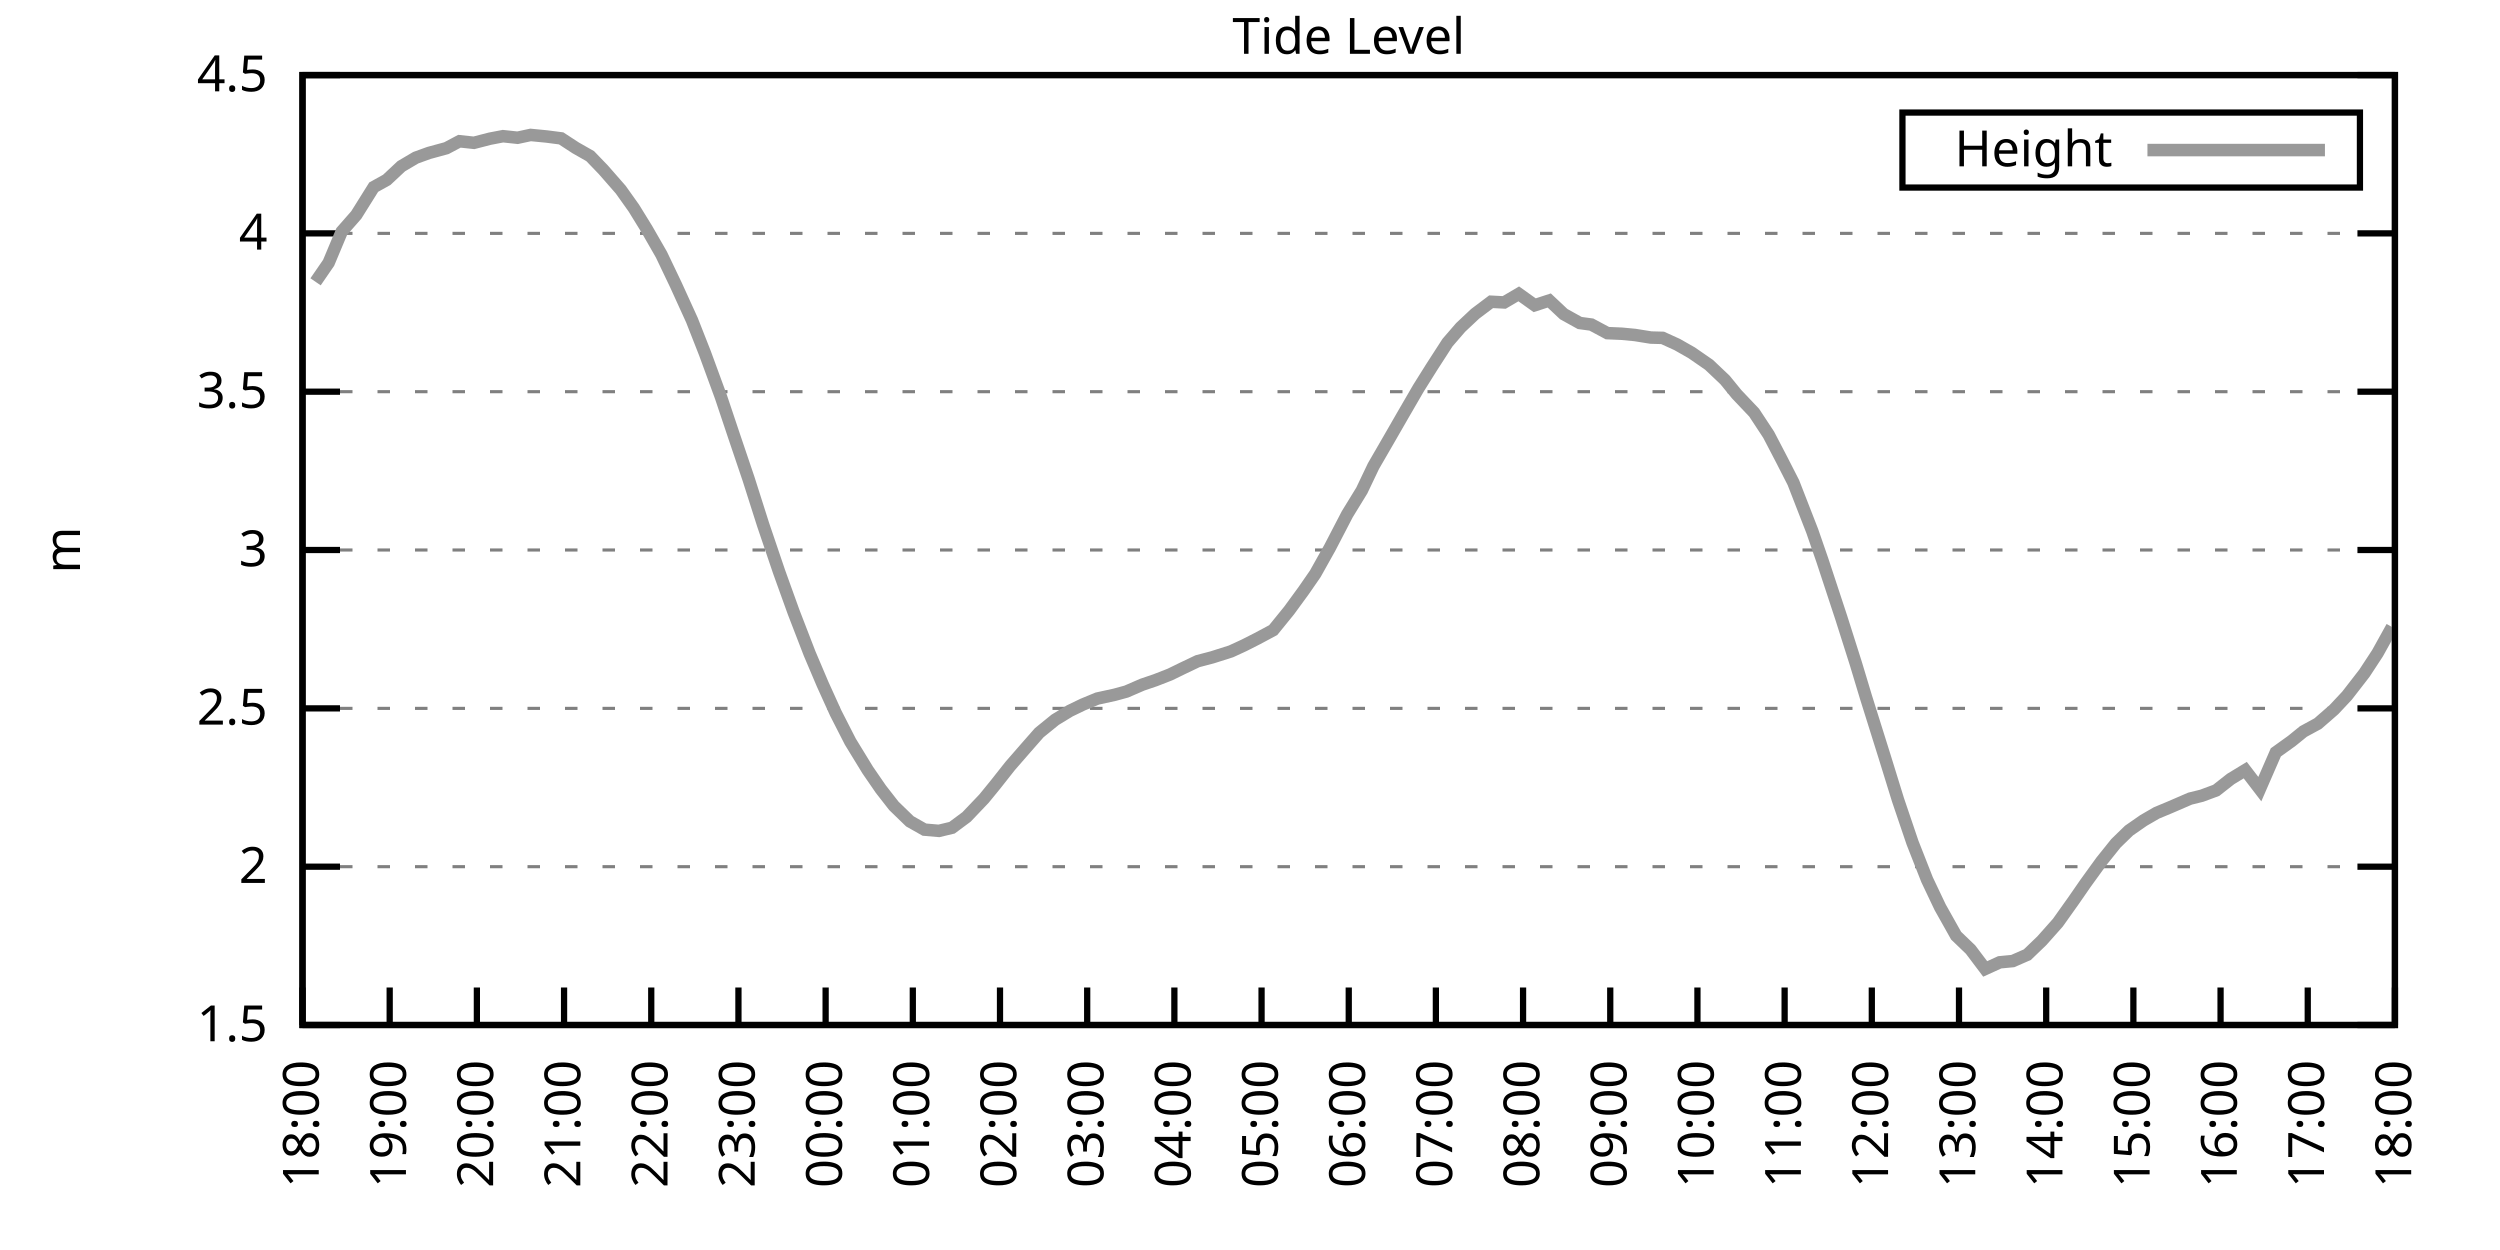
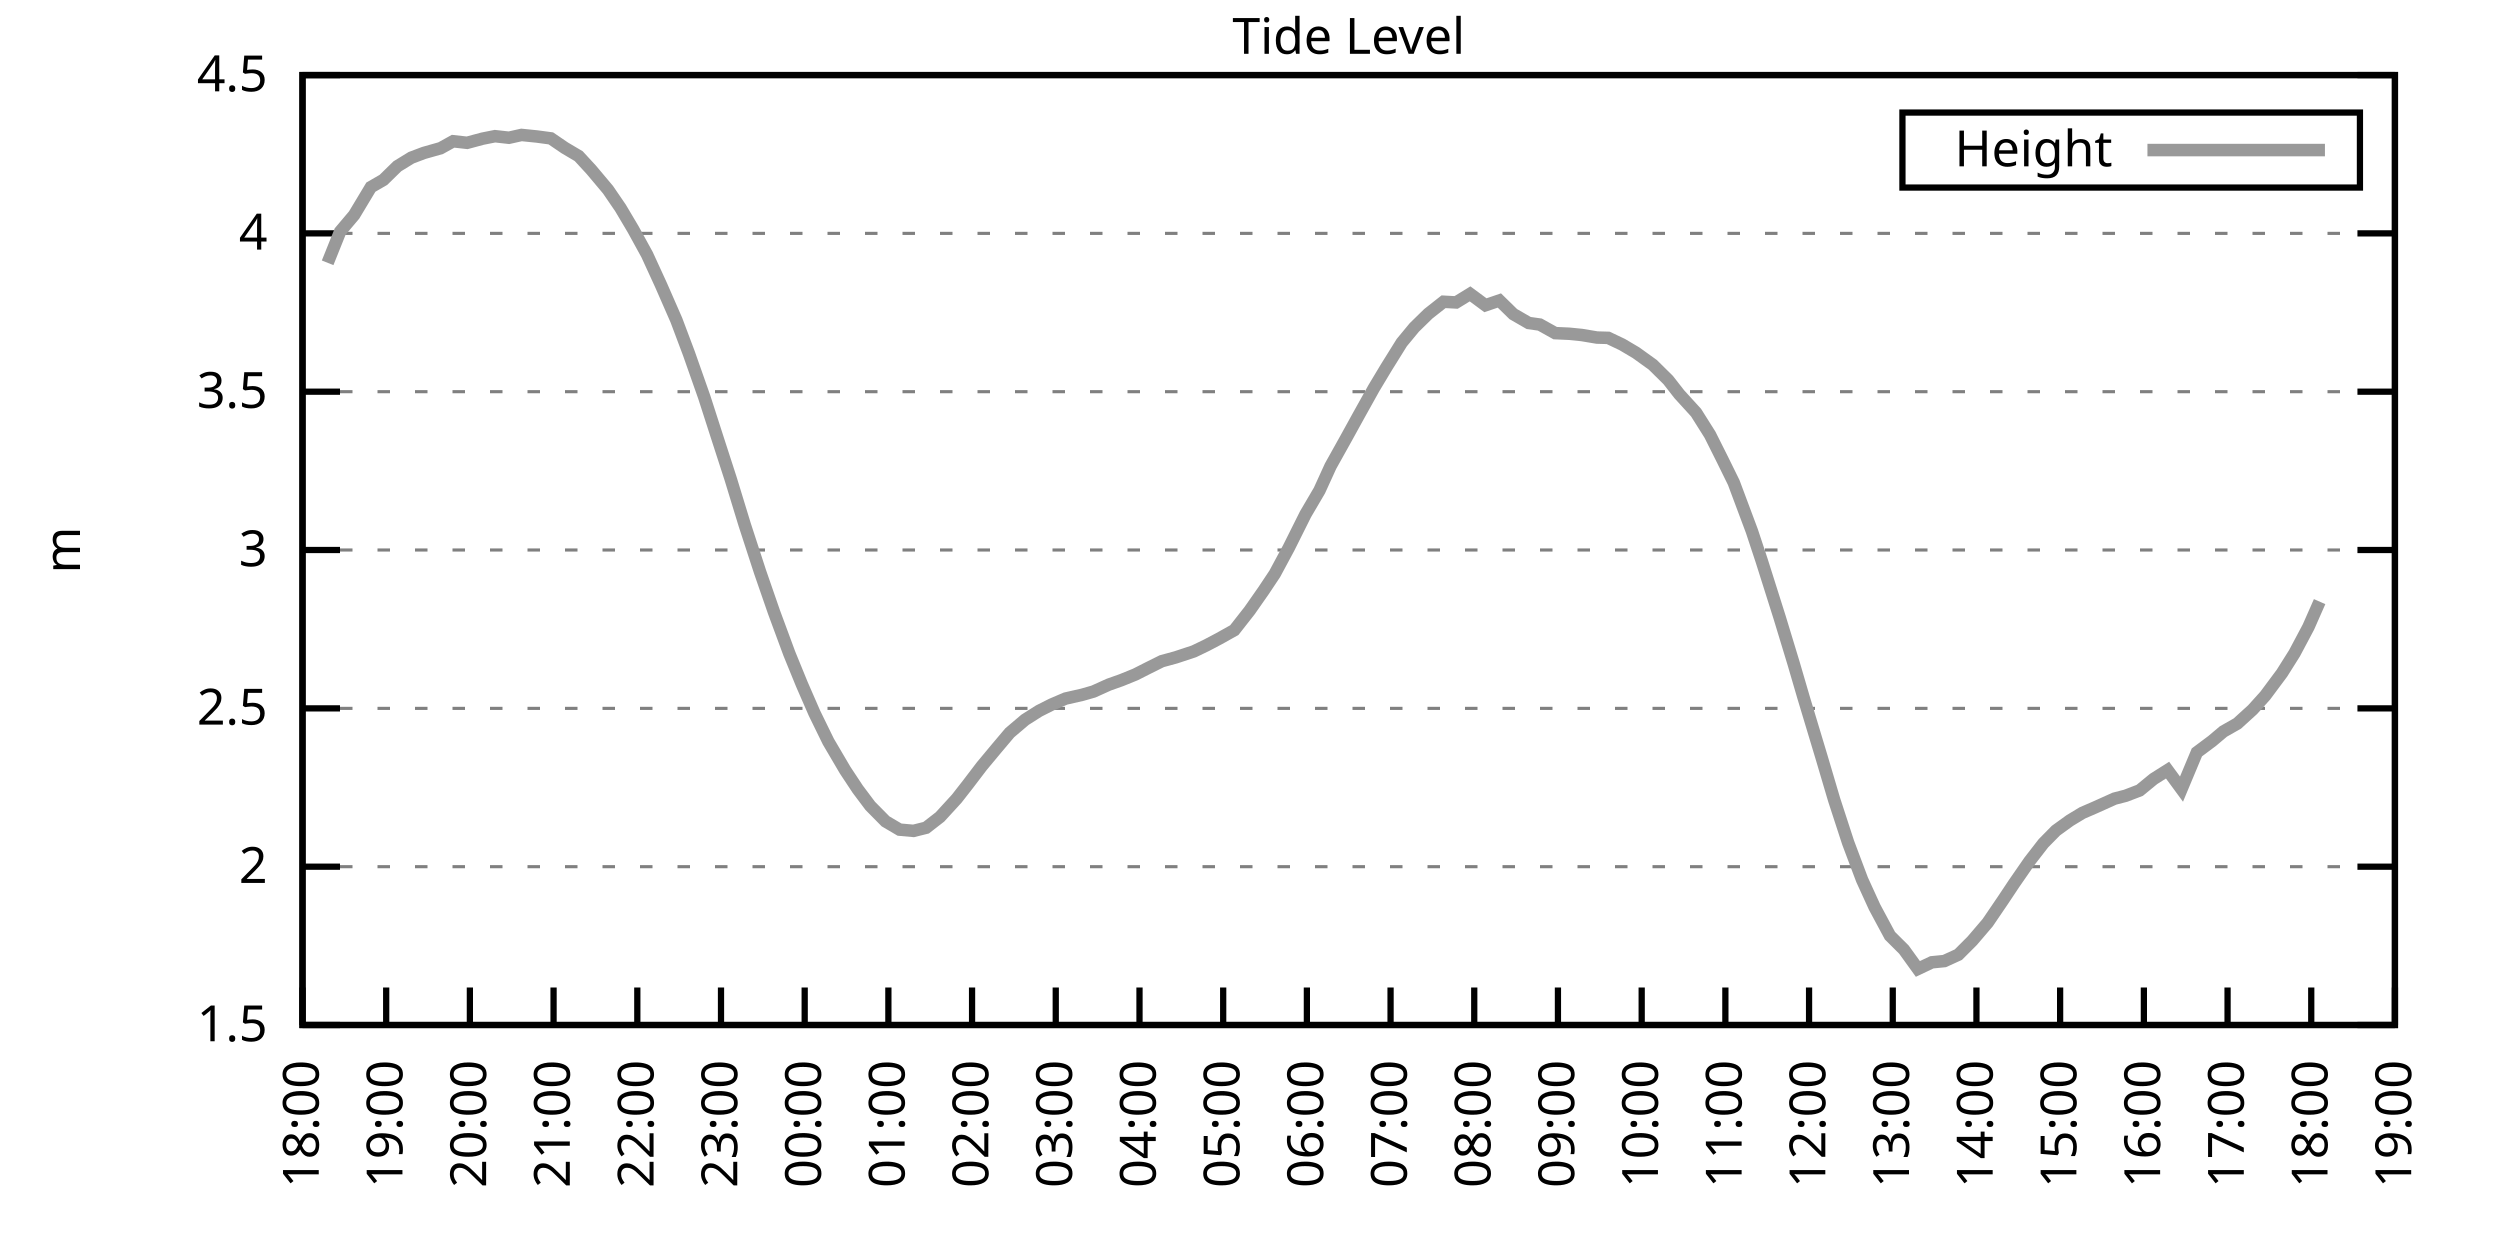
<svg xmlns="http://www.w3.org/2000/svg" xmlns:xlink="http://www.w3.org/1999/xlink" width="400" height="200" viewBox="0 0 400 200">
  <g id="gnuplot_canvas">
    <rect x="0" y="0" width="400" height="200" fill="none" />
    <defs>
      <circle id="gpDot" r="0.5" stroke-width="0.5" stroke="currentColor" />
      <path id="gpPt0" stroke-width="0.333" stroke="currentColor" d="M-1,0 h2 M0,-1 v2" />
      <path id="gpPt1" stroke-width="0.333" stroke="currentColor" d="M-1,-1 L1,1 M1,-1 L-1,1" />
      <path id="gpPt2" stroke-width="0.333" stroke="currentColor" d="M-1,0 L1,0 M0,-1 L0,1 M-1,-1 L1,1 M-1,1 L1,-1" />
      <rect id="gpPt3" stroke-width="0.333" stroke="currentColor" x="-1" y="-1" width="2" height="2" />
      <rect id="gpPt4" stroke-width="0.333" stroke="currentColor" fill="currentColor" x="-1" y="-1" width="2" height="2" />
      <circle id="gpPt5" stroke-width="0.333" stroke="currentColor" cx="0" cy="0" r="1" />
      <use xlink:href="#gpPt5" id="gpPt6" fill="currentColor" stroke="none" />
      <path id="gpPt7" stroke-width="0.333" stroke="currentColor" d="M0,-1.33 L-1.33,0.67 L1.33,0.67 z" />
      <use xlink:href="#gpPt7" id="gpPt8" fill="currentColor" stroke="none" />
      <use xlink:href="#gpPt7" id="gpPt9" stroke="currentColor" transform="rotate(180)" />
      <use xlink:href="#gpPt9" id="gpPt10" fill="currentColor" stroke="none" />
      <use xlink:href="#gpPt3" id="gpPt11" stroke="currentColor" transform="rotate(45)" />
      <use xlink:href="#gpPt11" id="gpPt12" fill="currentColor" stroke="none" />
      <path id="gpPt13" stroke-width="0.333" stroke="currentColor" d="M0,1.330 L1.265,0.411 L0.782,-1.067 L-0.782,-1.076 L-1.265,0.411 z" />
      <use xlink:href="#gpPt13" id="gpPt14" fill="currentColor" stroke="none" />
      <filter id="textbox" filterUnits="objectBoundingBox" x="0" y="0" height="1" width="1">
        <feFlood flood-color="white" flood-opacity="1" result="bgnd" />
        <feComposite in="SourceGraphic" in2="bgnd" operator="atop" />
      </filter>
      <filter id="greybox" filterUnits="objectBoundingBox" x="0" y="0" height="1" width="1">
        <feFlood flood-color="lightgrey" flood-opacity="1" result="grey" />
        <feComposite in="SourceGraphic" in2="grey" operator="atop" />
      </filter>
    </defs>
    <g fill="none" color="white" stroke="currentColor" stroke-width="1.00" stroke-linecap="butt" stroke-linejoin="miter">
</g>
    <g fill="none" color="black" stroke="currentColor" stroke-width="1.00" stroke-linecap="butt" stroke-linejoin="miter">
      <g stroke="none" shape-rendering="crispEdges">
        <polygon fill="rgb(255, 255, 255)" points="48.40,164.00 383.18,164.00 383.18,12.02 48.40,12.02 " />
      </g>
    </g>
    <g fill="none" color="black" stroke="currentColor" stroke-width="1.00" stroke-linecap="butt" stroke-linejoin="miter">
</g>
    <g fill="none" color="black" stroke="black" stroke-width="0.50" stroke-linecap="butt" stroke-linejoin="miter">
</g>
    <g fill="none" color="gray" stroke="currentColor" stroke-width="0.50" stroke-linecap="butt" stroke-linejoin="miter">
      <path stroke="gray" stroke-dasharray="2,4" class="gridline" d="M48.40,164.00 L383.19,164.00  " />
    </g>
    <g fill="none" color="gray" stroke="gray" stroke-width="1.00" stroke-linecap="butt" stroke-linejoin="miter">
</g>
    <g fill="none" color="black" stroke="currentColor" stroke-width="1.00" stroke-linecap="butt" stroke-linejoin="miter">
      <path stroke="black" d="M48.40,164.00 L54.40,164.00 M383.19,164.00 L377.19,164.00  " />
      <g transform="translate(42.80,166.60)" stroke="none" fill="black" font-family="Sans" font-size="8.00" text-anchor="end">
        <text>
          <tspan font-family="Sans"> 1.5</tspan>
        </text>
      </g>
    </g>
    <g fill="none" color="black" stroke="currentColor" stroke-width="1.00" stroke-linecap="butt" stroke-linejoin="miter">
</g>
    <g fill="none" color="black" stroke="black" stroke-width="0.50" stroke-linecap="butt" stroke-linejoin="miter">
</g>
    <g fill="none" color="gray" stroke="currentColor" stroke-width="0.50" stroke-linecap="butt" stroke-linejoin="miter">
      <path stroke="gray" stroke-dasharray="2,4" class="gridline" d="M48.40,138.67 L383.19,138.67  " />
    </g>
    <g fill="none" color="gray" stroke="gray" stroke-width="1.00" stroke-linecap="butt" stroke-linejoin="miter">
</g>
    <g fill="none" color="black" stroke="currentColor" stroke-width="1.00" stroke-linecap="butt" stroke-linejoin="miter">
      <path stroke="black" d="M48.40,138.67 L54.40,138.67 M383.19,138.67 L377.19,138.67  " />
      <g transform="translate(42.80,141.27)" stroke="none" fill="black" font-family="Sans" font-size="8.00" text-anchor="end">
        <text>
          <tspan font-family="Sans"> 2</tspan>
        </text>
      </g>
    </g>
    <g fill="none" color="black" stroke="currentColor" stroke-width="1.00" stroke-linecap="butt" stroke-linejoin="miter">
</g>
    <g fill="none" color="black" stroke="black" stroke-width="0.50" stroke-linecap="butt" stroke-linejoin="miter">
</g>
    <g fill="none" color="gray" stroke="currentColor" stroke-width="0.50" stroke-linecap="butt" stroke-linejoin="miter">
      <path stroke="gray" stroke-dasharray="2,4" class="gridline" d="M48.40,113.34 L383.19,113.34  " />
    </g>
    <g fill="none" color="gray" stroke="gray" stroke-width="1.00" stroke-linecap="butt" stroke-linejoin="miter">
</g>
    <g fill="none" color="black" stroke="currentColor" stroke-width="1.00" stroke-linecap="butt" stroke-linejoin="miter">
      <path stroke="black" d="M48.40,113.34 L54.40,113.34 M383.19,113.34 L377.19,113.34  " />
      <g transform="translate(42.80,115.94)" stroke="none" fill="black" font-family="Sans" font-size="8.00" text-anchor="end">
        <text>
          <tspan font-family="Sans"> 2.5</tspan>
        </text>
      </g>
    </g>
    <g fill="none" color="black" stroke="currentColor" stroke-width="1.00" stroke-linecap="butt" stroke-linejoin="miter">
</g>
    <g fill="none" color="black" stroke="black" stroke-width="0.50" stroke-linecap="butt" stroke-linejoin="miter">
</g>
    <g fill="none" color="gray" stroke="currentColor" stroke-width="0.50" stroke-linecap="butt" stroke-linejoin="miter">
      <path stroke="gray" stroke-dasharray="2,4" class="gridline" d="M48.40,88.00 L383.19,88.00  " />
    </g>
    <g fill="none" color="gray" stroke="gray" stroke-width="1.00" stroke-linecap="butt" stroke-linejoin="miter">
</g>
    <g fill="none" color="black" stroke="currentColor" stroke-width="1.00" stroke-linecap="butt" stroke-linejoin="miter">
      <path stroke="black" d="M48.40,88.00 L54.40,88.00 M383.19,88.00 L377.19,88.00  " />
      <g transform="translate(42.80,90.60)" stroke="none" fill="black" font-family="Sans" font-size="8.00" text-anchor="end">
        <text>
          <tspan font-family="Sans"> 3</tspan>
        </text>
      </g>
    </g>
    <g fill="none" color="black" stroke="currentColor" stroke-width="1.00" stroke-linecap="butt" stroke-linejoin="miter">
</g>
    <g fill="none" color="black" stroke="black" stroke-width="0.50" stroke-linecap="butt" stroke-linejoin="miter">
</g>
    <g fill="none" color="gray" stroke="currentColor" stroke-width="0.50" stroke-linecap="butt" stroke-linejoin="miter">
      <path stroke="gray" stroke-dasharray="2,4" class="gridline" d="M48.40,62.67 L383.19,62.67  " />
    </g>
    <g fill="none" color="gray" stroke="gray" stroke-width="1.00" stroke-linecap="butt" stroke-linejoin="miter">
</g>
    <g fill="none" color="black" stroke="currentColor" stroke-width="1.00" stroke-linecap="butt" stroke-linejoin="miter">
      <path stroke="black" d="M48.40,62.67 L54.40,62.67 M383.19,62.67 L377.19,62.67  " />
      <g transform="translate(42.80,65.27)" stroke="none" fill="black" font-family="Sans" font-size="8.00" text-anchor="end">
        <text>
          <tspan font-family="Sans"> 3.5</tspan>
        </text>
      </g>
    </g>
    <g fill="none" color="black" stroke="currentColor" stroke-width="1.00" stroke-linecap="butt" stroke-linejoin="miter">
</g>
    <g fill="none" color="black" stroke="black" stroke-width="0.50" stroke-linecap="butt" stroke-linejoin="miter">
</g>
    <g fill="none" color="gray" stroke="currentColor" stroke-width="0.50" stroke-linecap="butt" stroke-linejoin="miter">
      <path stroke="gray" stroke-dasharray="2,4" class="gridline" d="M48.40,37.34 L383.19,37.34  " />
    </g>
    <g fill="none" color="gray" stroke="gray" stroke-width="1.00" stroke-linecap="butt" stroke-linejoin="miter">
</g>
    <g fill="none" color="black" stroke="currentColor" stroke-width="1.00" stroke-linecap="butt" stroke-linejoin="miter">
      <path stroke="black" d="M48.40,37.34 L54.40,37.34 M383.19,37.34 L377.19,37.34  " />
      <g transform="translate(42.80,39.94)" stroke="none" fill="black" font-family="Sans" font-size="8.00" text-anchor="end">
        <text>
          <tspan font-family="Sans"> 4</tspan>
        </text>
      </g>
    </g>
    <g fill="none" color="black" stroke="currentColor" stroke-width="1.00" stroke-linecap="butt" stroke-linejoin="miter">
</g>
    <g fill="none" color="black" stroke="black" stroke-width="0.50" stroke-linecap="butt" stroke-linejoin="miter">
</g>
    <g fill="none" color="gray" stroke="currentColor" stroke-width="0.50" stroke-linecap="butt" stroke-linejoin="miter">
      <path stroke="gray" stroke-dasharray="2,4" class="gridline" d="M48.40,12.01 L383.19,12.01  " />
    </g>
    <g fill="none" color="gray" stroke="gray" stroke-width="1.00" stroke-linecap="butt" stroke-linejoin="miter">
</g>
    <g fill="none" color="black" stroke="currentColor" stroke-width="1.00" stroke-linecap="butt" stroke-linejoin="miter">
      <path stroke="black" d="M48.40,12.01 L54.40,12.01 M383.19,12.01 L377.19,12.01  " />
      <g transform="translate(42.80,14.61)" stroke="none" fill="black" font-family="Sans" font-size="8.00" text-anchor="end">
        <text>
          <tspan font-family="Sans"> 4.5</tspan>
        </text>
      </g>
    </g>
    <g fill="none" color="black" stroke="currentColor" stroke-width="1.00" stroke-linecap="butt" stroke-linejoin="miter">
      <path stroke="black" d="M48.40,164.00 L48.40,158.00  " />
      <g transform="translate(51.00,169.60) rotate(270.00)" stroke="none" fill="black" font-family="Sans" font-size="8.00" text-anchor="end">
        <text>
          <tspan font-family="Sans">18:00</tspan>
        </text>
      </g>
    </g>
    <g fill="none" color="black" stroke="currentColor" stroke-width="1.00" stroke-linecap="butt" stroke-linejoin="miter">
-       <path stroke="black" d="M62.35,164.00 L62.35,158.00  " />
-       <g transform="translate(64.95,169.60) rotate(270.00)" stroke="none" fill="black" font-family="Sans" font-size="8.00" text-anchor="end">
+       <path stroke="black" d="M61.79,164.00 L61.79,158.00  " />
+       <g transform="translate(64.39,169.60) rotate(270.00)" stroke="none" fill="black" font-family="Sans" font-size="8.00" text-anchor="end">
        <text>
          <tspan font-family="Sans">19:00</tspan>
        </text>
      </g>
    </g>
    <g fill="none" color="black" stroke="currentColor" stroke-width="1.00" stroke-linecap="butt" stroke-linejoin="miter">
-       <path stroke="black" d="M76.30,164.00 L76.30,158.00  " />
-       <g transform="translate(78.90,169.60) rotate(270.00)" stroke="none" fill="black" font-family="Sans" font-size="8.00" text-anchor="end">
+       <path stroke="black" d="M75.18,164.00 L75.18,158.00  " />
+       <g transform="translate(77.78,169.60) rotate(270.00)" stroke="none" fill="black" font-family="Sans" font-size="8.00" text-anchor="end">
        <text>
          <tspan font-family="Sans">20:00</tspan>
        </text>
      </g>
    </g>
    <g fill="none" color="black" stroke="currentColor" stroke-width="1.00" stroke-linecap="butt" stroke-linejoin="miter">
-       <path stroke="black" d="M90.25,164.00 L90.25,158.00  " />
-       <g transform="translate(92.85,169.60) rotate(270.00)" stroke="none" fill="black" font-family="Sans" font-size="8.00" text-anchor="end">
+       <path stroke="black" d="M88.57,164.00 L88.57,158.00  " />
+       <g transform="translate(91.17,169.60) rotate(270.00)" stroke="none" fill="black" font-family="Sans" font-size="8.00" text-anchor="end">
        <text>
          <tspan font-family="Sans">21:00</tspan>
        </text>
      </g>
    </g>
    <g fill="none" color="black" stroke="currentColor" stroke-width="1.00" stroke-linecap="butt" stroke-linejoin="miter">
-       <path stroke="black" d="M104.20,164.00 L104.20,158.00  " />
-       <g transform="translate(106.80,169.60) rotate(270.00)" stroke="none" fill="black" font-family="Sans" font-size="8.00" text-anchor="end">
+       <path stroke="black" d="M101.97,164.00 L101.97,158.00  " />
+       <g transform="translate(104.57,169.60) rotate(270.00)" stroke="none" fill="black" font-family="Sans" font-size="8.00" text-anchor="end">
        <text>
          <tspan font-family="Sans">22:00</tspan>
        </text>
      </g>
    </g>
    <g fill="none" color="black" stroke="currentColor" stroke-width="1.00" stroke-linecap="butt" stroke-linejoin="miter">
-       <path stroke="black" d="M118.15,164.00 L118.15,158.00  " />
-       <g transform="translate(120.75,169.60) rotate(270.00)" stroke="none" fill="black" font-family="Sans" font-size="8.00" text-anchor="end">
+       <path stroke="black" d="M115.36,164.00 L115.36,158.00  " />
+       <g transform="translate(117.96,169.60) rotate(270.00)" stroke="none" fill="black" font-family="Sans" font-size="8.00" text-anchor="end">
        <text>
          <tspan font-family="Sans">23:00</tspan>
        </text>
      </g>
    </g>
    <g fill="none" color="black" stroke="currentColor" stroke-width="1.00" stroke-linecap="butt" stroke-linejoin="miter">
-       <path stroke="black" d="M132.10,164.00 L132.10,158.00  " />
-       <g transform="translate(134.70,169.60) rotate(270.00)" stroke="none" fill="black" font-family="Sans" font-size="8.00" text-anchor="end">
+       <path stroke="black" d="M128.75,164.00 L128.75,158.00  " />
+       <g transform="translate(131.35,169.60) rotate(270.00)" stroke="none" fill="black" font-family="Sans" font-size="8.00" text-anchor="end">
        <text>
          <tspan font-family="Sans">00:00</tspan>
        </text>
      </g>
    </g>
    <g fill="none" color="black" stroke="currentColor" stroke-width="1.00" stroke-linecap="butt" stroke-linejoin="miter">
-       <path stroke="black" d="M146.05,164.00 L146.05,158.00  " />
-       <g transform="translate(148.65,169.60) rotate(270.00)" stroke="none" fill="black" font-family="Sans" font-size="8.00" text-anchor="end">
+       <path stroke="black" d="M142.14,164.00 L142.14,158.00  " />
+       <g transform="translate(144.74,169.60) rotate(270.00)" stroke="none" fill="black" font-family="Sans" font-size="8.00" text-anchor="end">
        <text>
          <tspan font-family="Sans">01:00</tspan>
        </text>
      </g>
    </g>
    <g fill="none" color="black" stroke="currentColor" stroke-width="1.00" stroke-linecap="butt" stroke-linejoin="miter">
-       <path stroke="black" d="M160.00,164.00 L160.00,158.00  " />
-       <g transform="translate(162.60,169.60) rotate(270.00)" stroke="none" fill="black" font-family="Sans" font-size="8.00" text-anchor="end">
+       <path stroke="black" d="M155.53,164.00 L155.53,158.00  " />
+       <g transform="translate(158.13,169.60) rotate(270.00)" stroke="none" fill="black" font-family="Sans" font-size="8.00" text-anchor="end">
        <text>
          <tspan font-family="Sans">02:00</tspan>
        </text>
      </g>
    </g>
    <g fill="none" color="black" stroke="currentColor" stroke-width="1.00" stroke-linecap="butt" stroke-linejoin="miter">
-       <path stroke="black" d="M173.95,164.00 L173.95,158.00  " />
-       <g transform="translate(176.55,169.60) rotate(270.00)" stroke="none" fill="black" font-family="Sans" font-size="8.00" text-anchor="end">
+       <path stroke="black" d="M168.92,164.00 L168.92,158.00  " />
+       <g transform="translate(171.52,169.60) rotate(270.00)" stroke="none" fill="black" font-family="Sans" font-size="8.00" text-anchor="end">
        <text>
          <tspan font-family="Sans">03:00</tspan>
        </text>
      </g>
    </g>
    <g fill="none" color="black" stroke="currentColor" stroke-width="1.00" stroke-linecap="butt" stroke-linejoin="miter">
-       <path stroke="black" d="M187.90,164.00 L187.90,158.00  " />
-       <g transform="translate(190.50,169.60) rotate(270.00)" stroke="none" fill="black" font-family="Sans" font-size="8.00" text-anchor="end">
+       <path stroke="black" d="M182.32,164.00 L182.32,158.00  " />
+       <g transform="translate(184.92,169.60) rotate(270.00)" stroke="none" fill="black" font-family="Sans" font-size="8.00" text-anchor="end">
        <text>
          <tspan font-family="Sans">04:00</tspan>
        </text>
      </g>
    </g>
    <g fill="none" color="black" stroke="currentColor" stroke-width="1.00" stroke-linecap="butt" stroke-linejoin="miter">
-       <path stroke="black" d="M201.85,164.00 L201.85,158.00  " />
-       <g transform="translate(204.45,169.60) rotate(270.00)" stroke="none" fill="black" font-family="Sans" font-size="8.00" text-anchor="end">
+       <path stroke="black" d="M195.71,164.00 L195.71,158.00  " />
+       <g transform="translate(198.31,169.60) rotate(270.00)" stroke="none" fill="black" font-family="Sans" font-size="8.00" text-anchor="end">
        <text>
          <tspan font-family="Sans">05:00</tspan>
        </text>
      </g>
    </g>
    <g fill="none" color="black" stroke="currentColor" stroke-width="1.00" stroke-linecap="butt" stroke-linejoin="miter">
-       <path stroke="black" d="M215.80,164.00 L215.80,158.00  " />
-       <g transform="translate(218.40,169.60) rotate(270.00)" stroke="none" fill="black" font-family="Sans" font-size="8.00" text-anchor="end">
+       <path stroke="black" d="M209.10,164.00 L209.10,158.00  " />
+       <g transform="translate(211.70,169.60) rotate(270.00)" stroke="none" fill="black" font-family="Sans" font-size="8.00" text-anchor="end">
        <text>
          <tspan font-family="Sans">06:00</tspan>
        </text>
      </g>
    </g>
    <g fill="none" color="black" stroke="currentColor" stroke-width="1.00" stroke-linecap="butt" stroke-linejoin="miter">
-       <path stroke="black" d="M229.74,164.00 L229.74,158.00  " />
-       <g transform="translate(232.34,169.60) rotate(270.00)" stroke="none" fill="black" font-family="Sans" font-size="8.00" text-anchor="end">
+       <path stroke="black" d="M222.49,164.00 L222.49,158.00  " />
+       <g transform="translate(225.09,169.60) rotate(270.00)" stroke="none" fill="black" font-family="Sans" font-size="8.00" text-anchor="end">
        <text>
          <tspan font-family="Sans">07:00</tspan>
        </text>
      </g>
    </g>
    <g fill="none" color="black" stroke="currentColor" stroke-width="1.00" stroke-linecap="butt" stroke-linejoin="miter">
-       <path stroke="black" d="M243.69,164.00 L243.69,158.00  " />
-       <g transform="translate(246.29,169.60) rotate(270.00)" stroke="none" fill="black" font-family="Sans" font-size="8.00" text-anchor="end">
+       <path stroke="black" d="M235.88,164.00 L235.88,158.00  " />
+       <g transform="translate(238.48,169.60) rotate(270.00)" stroke="none" fill="black" font-family="Sans" font-size="8.00" text-anchor="end">
        <text>
          <tspan font-family="Sans">08:00</tspan>
        </text>
      </g>
    </g>
    <g fill="none" color="black" stroke="currentColor" stroke-width="1.00" stroke-linecap="butt" stroke-linejoin="miter">
-       <path stroke="black" d="M257.64,164.00 L257.64,158.00  " />
-       <g transform="translate(260.24,169.60) rotate(270.00)" stroke="none" fill="black" font-family="Sans" font-size="8.00" text-anchor="end">
+       <path stroke="black" d="M249.27,164.00 L249.27,158.00  " />
+       <g transform="translate(251.87,169.60) rotate(270.00)" stroke="none" fill="black" font-family="Sans" font-size="8.00" text-anchor="end">
        <text>
          <tspan font-family="Sans">09:00</tspan>
        </text>
      </g>
    </g>
    <g fill="none" color="black" stroke="currentColor" stroke-width="1.00" stroke-linecap="butt" stroke-linejoin="miter">
-       <path stroke="black" d="M271.59,164.00 L271.59,158.00  " />
-       <g transform="translate(274.19,169.60) rotate(270.00)" stroke="none" fill="black" font-family="Sans" font-size="8.00" text-anchor="end">
+       <path stroke="black" d="M262.67,164.00 L262.67,158.00  " />
+       <g transform="translate(265.27,169.60) rotate(270.00)" stroke="none" fill="black" font-family="Sans" font-size="8.00" text-anchor="end">
        <text>
          <tspan font-family="Sans">10:00</tspan>
        </text>
      </g>
    </g>
    <g fill="none" color="black" stroke="currentColor" stroke-width="1.00" stroke-linecap="butt" stroke-linejoin="miter">
-       <path stroke="black" d="M285.54,164.00 L285.54,158.00  " />
-       <g transform="translate(288.14,169.60) rotate(270.00)" stroke="none" fill="black" font-family="Sans" font-size="8.00" text-anchor="end">
+       <path stroke="black" d="M276.06,164.00 L276.06,158.00  " />
+       <g transform="translate(278.66,169.60) rotate(270.00)" stroke="none" fill="black" font-family="Sans" font-size="8.00" text-anchor="end">
        <text>
          <tspan font-family="Sans">11:00</tspan>
        </text>
      </g>
    </g>
    <g fill="none" color="black" stroke="currentColor" stroke-width="1.00" stroke-linecap="butt" stroke-linejoin="miter">
-       <path stroke="black" d="M299.49,164.00 L299.49,158.00  " />
-       <g transform="translate(302.09,169.60) rotate(270.00)" stroke="none" fill="black" font-family="Sans" font-size="8.00" text-anchor="end">
+       <path stroke="black" d="M289.45,164.00 L289.45,158.00  " />
+       <g transform="translate(292.05,169.60) rotate(270.00)" stroke="none" fill="black" font-family="Sans" font-size="8.00" text-anchor="end">
        <text>
          <tspan font-family="Sans">12:00</tspan>
        </text>
      </g>
    </g>
    <g fill="none" color="black" stroke="currentColor" stroke-width="1.00" stroke-linecap="butt" stroke-linejoin="miter">
-       <path stroke="black" d="M313.44,164.00 L313.44,158.00  " />
-       <g transform="translate(316.04,169.60) rotate(270.00)" stroke="none" fill="black" font-family="Sans" font-size="8.00" text-anchor="end">
+       <path stroke="black" d="M302.84,164.00 L302.84,158.00  " />
+       <g transform="translate(305.44,169.60) rotate(270.00)" stroke="none" fill="black" font-family="Sans" font-size="8.00" text-anchor="end">
        <text>
          <tspan font-family="Sans">13:00</tspan>
        </text>
      </g>
    </g>
    <g fill="none" color="black" stroke="currentColor" stroke-width="1.00" stroke-linecap="butt" stroke-linejoin="miter">
-       <path stroke="black" d="M327.39,164.00 L327.39,158.00  " />
-       <g transform="translate(329.99,169.60) rotate(270.00)" stroke="none" fill="black" font-family="Sans" font-size="8.00" text-anchor="end">
+       <path stroke="black" d="M316.23,164.00 L316.23,158.00  " />
+       <g transform="translate(318.83,169.60) rotate(270.00)" stroke="none" fill="black" font-family="Sans" font-size="8.00" text-anchor="end">
        <text>
          <tspan font-family="Sans">14:00</tspan>
        </text>
      </g>
    </g>
    <g fill="none" color="black" stroke="currentColor" stroke-width="1.00" stroke-linecap="butt" stroke-linejoin="miter">
-       <path stroke="black" d="M341.34,164.00 L341.34,158.00  " />
-       <g transform="translate(343.94,169.60) rotate(270.00)" stroke="none" fill="black" font-family="Sans" font-size="8.00" text-anchor="end">
+       <path stroke="black" d="M329.62,164.00 L329.62,158.00  " />
+       <g transform="translate(332.22,169.60) rotate(270.00)" stroke="none" fill="black" font-family="Sans" font-size="8.00" text-anchor="end">
        <text>
          <tspan font-family="Sans">15:00</tspan>
        </text>
      </g>
    </g>
    <g fill="none" color="black" stroke="currentColor" stroke-width="1.00" stroke-linecap="butt" stroke-linejoin="miter">
-       <path stroke="black" d="M355.29,164.00 L355.29,158.00  " />
-       <g transform="translate(357.89,169.60) rotate(270.00)" stroke="none" fill="black" font-family="Sans" font-size="8.00" text-anchor="end">
+       <path stroke="black" d="M343.02,164.00 L343.02,158.00  " />
+       <g transform="translate(345.62,169.60) rotate(270.00)" stroke="none" fill="black" font-family="Sans" font-size="8.00" text-anchor="end">
        <text>
          <tspan font-family="Sans">16:00</tspan>
        </text>
      </g>
    </g>
    <g fill="none" color="black" stroke="currentColor" stroke-width="1.00" stroke-linecap="butt" stroke-linejoin="miter">
-       <path stroke="black" d="M369.24,164.00 L369.24,158.00  " />
-       <g transform="translate(371.84,169.60) rotate(270.00)" stroke="none" fill="black" font-family="Sans" font-size="8.00" text-anchor="end">
+       <path stroke="black" d="M356.41,164.00 L356.41,158.00  " />
+       <g transform="translate(359.01,169.60) rotate(270.00)" stroke="none" fill="black" font-family="Sans" font-size="8.00" text-anchor="end">
        <text>
          <tspan font-family="Sans">17:00</tspan>
+         </text>
+       </g>
+     </g>
+     <g fill="none" color="black" stroke="currentColor" stroke-width="1.00" stroke-linecap="butt" stroke-linejoin="miter">
+       <path stroke="black" d="M369.80,164.00 L369.80,158.00  " />
+       <g transform="translate(372.40,169.60) rotate(270.00)" stroke="none" fill="black" font-family="Sans" font-size="8.00" text-anchor="end">
+         <text>
+           <tspan font-family="Sans">18:00</tspan>
        </text>
      </g>
    </g>
    <g fill="none" color="black" stroke="currentColor" stroke-width="1.00" stroke-linecap="butt" stroke-linejoin="miter">
      <path stroke="black" d="M383.19,164.00 L383.19,158.00  " />
      <g transform="translate(385.79,169.60) rotate(270.00)" stroke="none" fill="black" font-family="Sans" font-size="8.00" text-anchor="end">
        <text>
-           <tspan font-family="Sans">18:00</tspan>
+           <tspan font-family="Sans">19:00</tspan>
        </text>
      </g>
    </g>
    <g fill="none" color="black" stroke="currentColor" stroke-width="1.00" stroke-linecap="butt" stroke-linejoin="miter">
</g>
    <g fill="none" color="black" stroke="currentColor" stroke-width="1.00" stroke-linecap="butt" stroke-linejoin="miter">
      <path stroke="black" d="M48.40,12.01 L48.40,164.00 L383.19,164.00 L383.19,12.01 L48.40,12.01 Z  " />
    </g>
    <g fill="none" color="black" stroke="currentColor" stroke-width="1.00" stroke-linecap="butt" stroke-linejoin="miter">
</g>
    <g fill="none" color="black" stroke="currentColor" stroke-width="1.00" stroke-linecap="butt" stroke-linejoin="miter">
      <path stroke="black" d="M304.39,30.01 L304.39,18.01 L377.59,18.01 L377.59,30.01 L304.39,30.01 Z  " />
    </g>
    <g id="Tide_level_plot_1">
      <g fill="none" color="white" stroke="black" stroke-width="2.00" stroke-linecap="butt" stroke-linejoin="miter">
</g>
      <g fill="none" color="black" stroke="currentColor" stroke-width="2.00" stroke-linecap="butt" stroke-linejoin="miter">
        <g transform="translate(337.99,26.61)" stroke="none" fill="black" font-family="Sans" font-size="8.00" text-anchor="end">
          <text>
            <tspan font-family="Sans">Height</tspan>
          </text>
        </g>
      </g>
      <g fill="none" color="black" stroke="currentColor" stroke-width="2.00" stroke-linecap="butt" stroke-linejoin="miter">
-         <path stroke="rgb(153, 153, 153)" d="M343.59,24.01 L371.99,24.01 M50.49,45.09 L52.58,42.05 L54.68,37.04 L57.00,34.40 L59.79,29.94 L61.88,28.78   L64.21,26.60 L66.53,25.23 L68.63,24.47 L71.42,23.71 L73.51,22.60 L75.83,22.85 L78.39,22.19 L80.48,21.79   L82.81,22.04 L84.90,21.59 L87.46,21.84 L89.78,22.14 L92.11,23.66 L94.43,24.98 L96.53,27.16 L99.32,30.35   L101.41,33.29 L103.50,36.68 L105.83,40.74 L108.15,45.60 L110.71,51.22 L112.80,56.54 L115.36,63.53 L117.45,69.77   L119.78,76.66 L122.10,83.95 L124.66,91.50 L126.98,97.94 L129.54,104.57 L131.63,109.49 L133.72,114.10 L136.05,118.66   L138.84,123.22 L140.93,126.26 L143.02,128.94 L145.58,131.42 L147.91,132.74 L150.23,132.94 L152.32,132.44 L154.65,130.71   L157.44,127.78 L159.30,125.50 L161.62,122.56 L164.18,119.62 L166.27,117.24 L168.83,115.16 L171.16,113.74 L173.25,112.73   L175.57,111.77 L178.36,111.16 L180.22,110.65 L182.78,109.54 L184.87,108.83 L187.20,107.92 L189.29,106.90 L191.62,105.79   L193.94,105.18 L196.96,104.22 L199.06,103.25 L201.15,102.19 L203.71,100.82 L206.26,97.68 L208.59,94.49 L210.45,91.80   L212.77,87.65 L215.56,82.28 L217.89,78.48 L219.75,74.58 L222.30,70.17 L224.40,66.52 L226.95,62.12 L229.05,58.77   L231.60,54.82 L233.70,52.39 L236.02,50.21 L238.58,48.28 L240.67,48.39 L243.00,47.02 L245.55,48.84 L247.88,48.08   L250.20,50.26 L252.76,51.68 L254.62,51.93 L257.18,53.30 L259.50,53.40 L261.60,53.60 L264.15,54.01 L266.01,54.06   L268.34,55.12 L270.66,56.44 L273.45,58.37 L276.01,60.80 L277.87,63.08 L280.66,66.02 L282.99,69.56 L285.08,73.57   L286.94,77.21 L289.96,84.97 L291.59,89.68 L294.61,98.85 L296.94,106.19 L298.56,111.56 L301.58,121.19 L303.68,127.98   L306.00,134.82 L308.33,140.75 L310.42,145.15 L312.98,149.71 L315.30,151.94 L317.63,155.03 L319.95,153.97 L322.04,153.77   L324.37,152.75 L326.69,150.52 L329.25,147.64 L331.81,144.04 L333.67,141.35 L336.23,137.81 L338.55,134.92 L340.64,132.89   L342.97,131.27 L345.06,130.06 L347.15,129.19 L350.41,127.78 L352.27,127.32 L354.59,126.46 L356.92,124.63 L359.24,123.22   L361.57,126.26 L364.13,120.38 L366.68,118.55 L368.54,117.04 L370.87,115.77 L373.43,113.54 L375.52,111.31 L378.31,107.71   L380.40,104.52 L382.73,100.32  " />
+         <path stroke="rgb(153, 153, 153)" d="M343.59,24.01 L371.99,24.01 M52.42,42.05 L54.43,37.04 L56.66,34.40 L59.34,29.94 L61.35,28.78 L63.58,26.60   L65.81,25.23 L67.82,24.47 L70.50,23.71 L72.50,22.60 L74.74,22.85 L77.19,22.19 L79.20,21.79 L81.43,22.04   L83.44,21.59 L85.90,21.84 L88.13,22.14 L90.36,23.66 L92.59,24.98 L94.60,27.16 L97.28,30.35 L99.29,33.29   L101.30,36.68 L103.53,40.74 L105.76,45.60 L108.22,51.22 L110.22,56.54 L112.68,63.53 L114.69,69.77 L116.92,76.66   L119.15,83.95 L121.61,91.50 L123.84,97.94 L126.29,104.57 L128.30,109.49 L130.31,114.10 L132.54,118.66 L135.22,123.22   L137.23,126.26 L139.24,128.94 L141.69,131.42 L143.93,132.74 L146.16,132.94 L148.17,132.44 L150.40,130.71 L153.08,127.78   L154.86,125.50 L157.10,122.56 L159.55,119.62 L161.56,117.24 L164.01,115.16 L166.25,113.74 L168.25,112.73 L170.49,111.77   L173.17,111.16 L174.95,110.65 L177.41,109.54 L179.41,108.83 L181.65,107.92 L183.66,106.90 L185.89,105.79 L188.12,105.18   L191.02,104.22 L193.03,103.25 L195.04,102.19 L197.49,100.82 L199.95,97.68 L202.18,94.49 L203.97,91.80 L206.20,87.65   L208.88,82.28 L211.11,78.48 L212.89,74.58 L215.35,70.17 L217.36,66.52 L219.81,62.12 L221.82,58.77 L224.28,54.82   L226.29,52.39 L228.52,50.21 L230.97,48.28 L232.98,48.39 L235.21,47.02 L237.67,48.84 L239.90,48.08 L242.13,50.26   L244.59,51.68 L246.37,51.93 L248.83,53.30 L251.06,53.40 L253.07,53.60 L255.52,54.01 L257.31,54.06 L259.54,55.12   L261.77,56.44 L264.45,58.37 L266.91,60.80 L268.69,63.08 L271.37,66.02 L273.60,69.56 L275.61,73.57 L277.40,77.21   L280.30,84.97 L281.86,89.68 L284.76,98.85 L286.99,106.19 L288.56,111.56 L291.46,121.19 L293.47,127.98 L295.70,134.82   L297.93,140.75 L299.94,145.15 L302.39,149.71 L304.63,151.94 L306.86,155.03 L309.09,153.97 L311.10,153.77 L313.33,152.75   L315.56,150.52 L318.02,147.64 L320.47,144.04 L322.26,141.35 L324.71,137.81 L326.95,134.92 L328.95,132.89 L331.19,131.27   L333.19,130.06 L335.20,129.19 L338.33,127.78 L340.11,127.32 L342.35,126.46 L344.58,124.63 L346.81,123.22 L349.04,126.26   L351.50,120.38 L353.95,118.55 L355.74,117.04 L357.97,115.77 L360.42,113.54 L362.43,111.31 L365.11,107.71 L367.12,104.52   L369.35,100.32 L371.14,96.26  " />
      </g>
    </g>
    <g fill="none" color="black" stroke="currentColor" stroke-width="2.00" stroke-linecap="butt" stroke-linejoin="miter">
</g>
    <g fill="none" color="black" stroke="black" stroke-width="1.00" stroke-linecap="butt" stroke-linejoin="miter">
</g>
    <g fill="none" color="black" stroke="currentColor" stroke-width="1.00" stroke-linecap="butt" stroke-linejoin="miter">
      <path stroke="black" d="M48.40,12.01 L48.40,164.00 L383.19,164.00 L383.19,12.01 L48.40,12.01 Z  " />
      <g transform="translate(12.80,88.01) rotate(270.00)" stroke="none" fill="black" font-family="Sans" font-size="8.00" text-anchor="middle">
        <text>
          <tspan font-family="Sans">m</tspan>
        </text>
      </g>
    </g>
    <g fill="none" color="black" stroke="currentColor" stroke-width="1.00" stroke-linecap="butt" stroke-linejoin="miter">
</g>
    <g fill="none" color="black" stroke="currentColor" stroke-width="1.00" stroke-linecap="butt" stroke-linejoin="miter">
      <g transform="translate(215.79,8.61)" stroke="none" fill="black" font-family="Sans" font-size="8.00" text-anchor="middle">
        <text>
          <tspan font-family="Sans">Tide Level</tspan>
        </text>
      </g>
    </g>
    <g fill="none" color="black" stroke="currentColor" stroke-width="1.00" stroke-linecap="butt" stroke-linejoin="miter">
</g>
  </g>
</svg>
